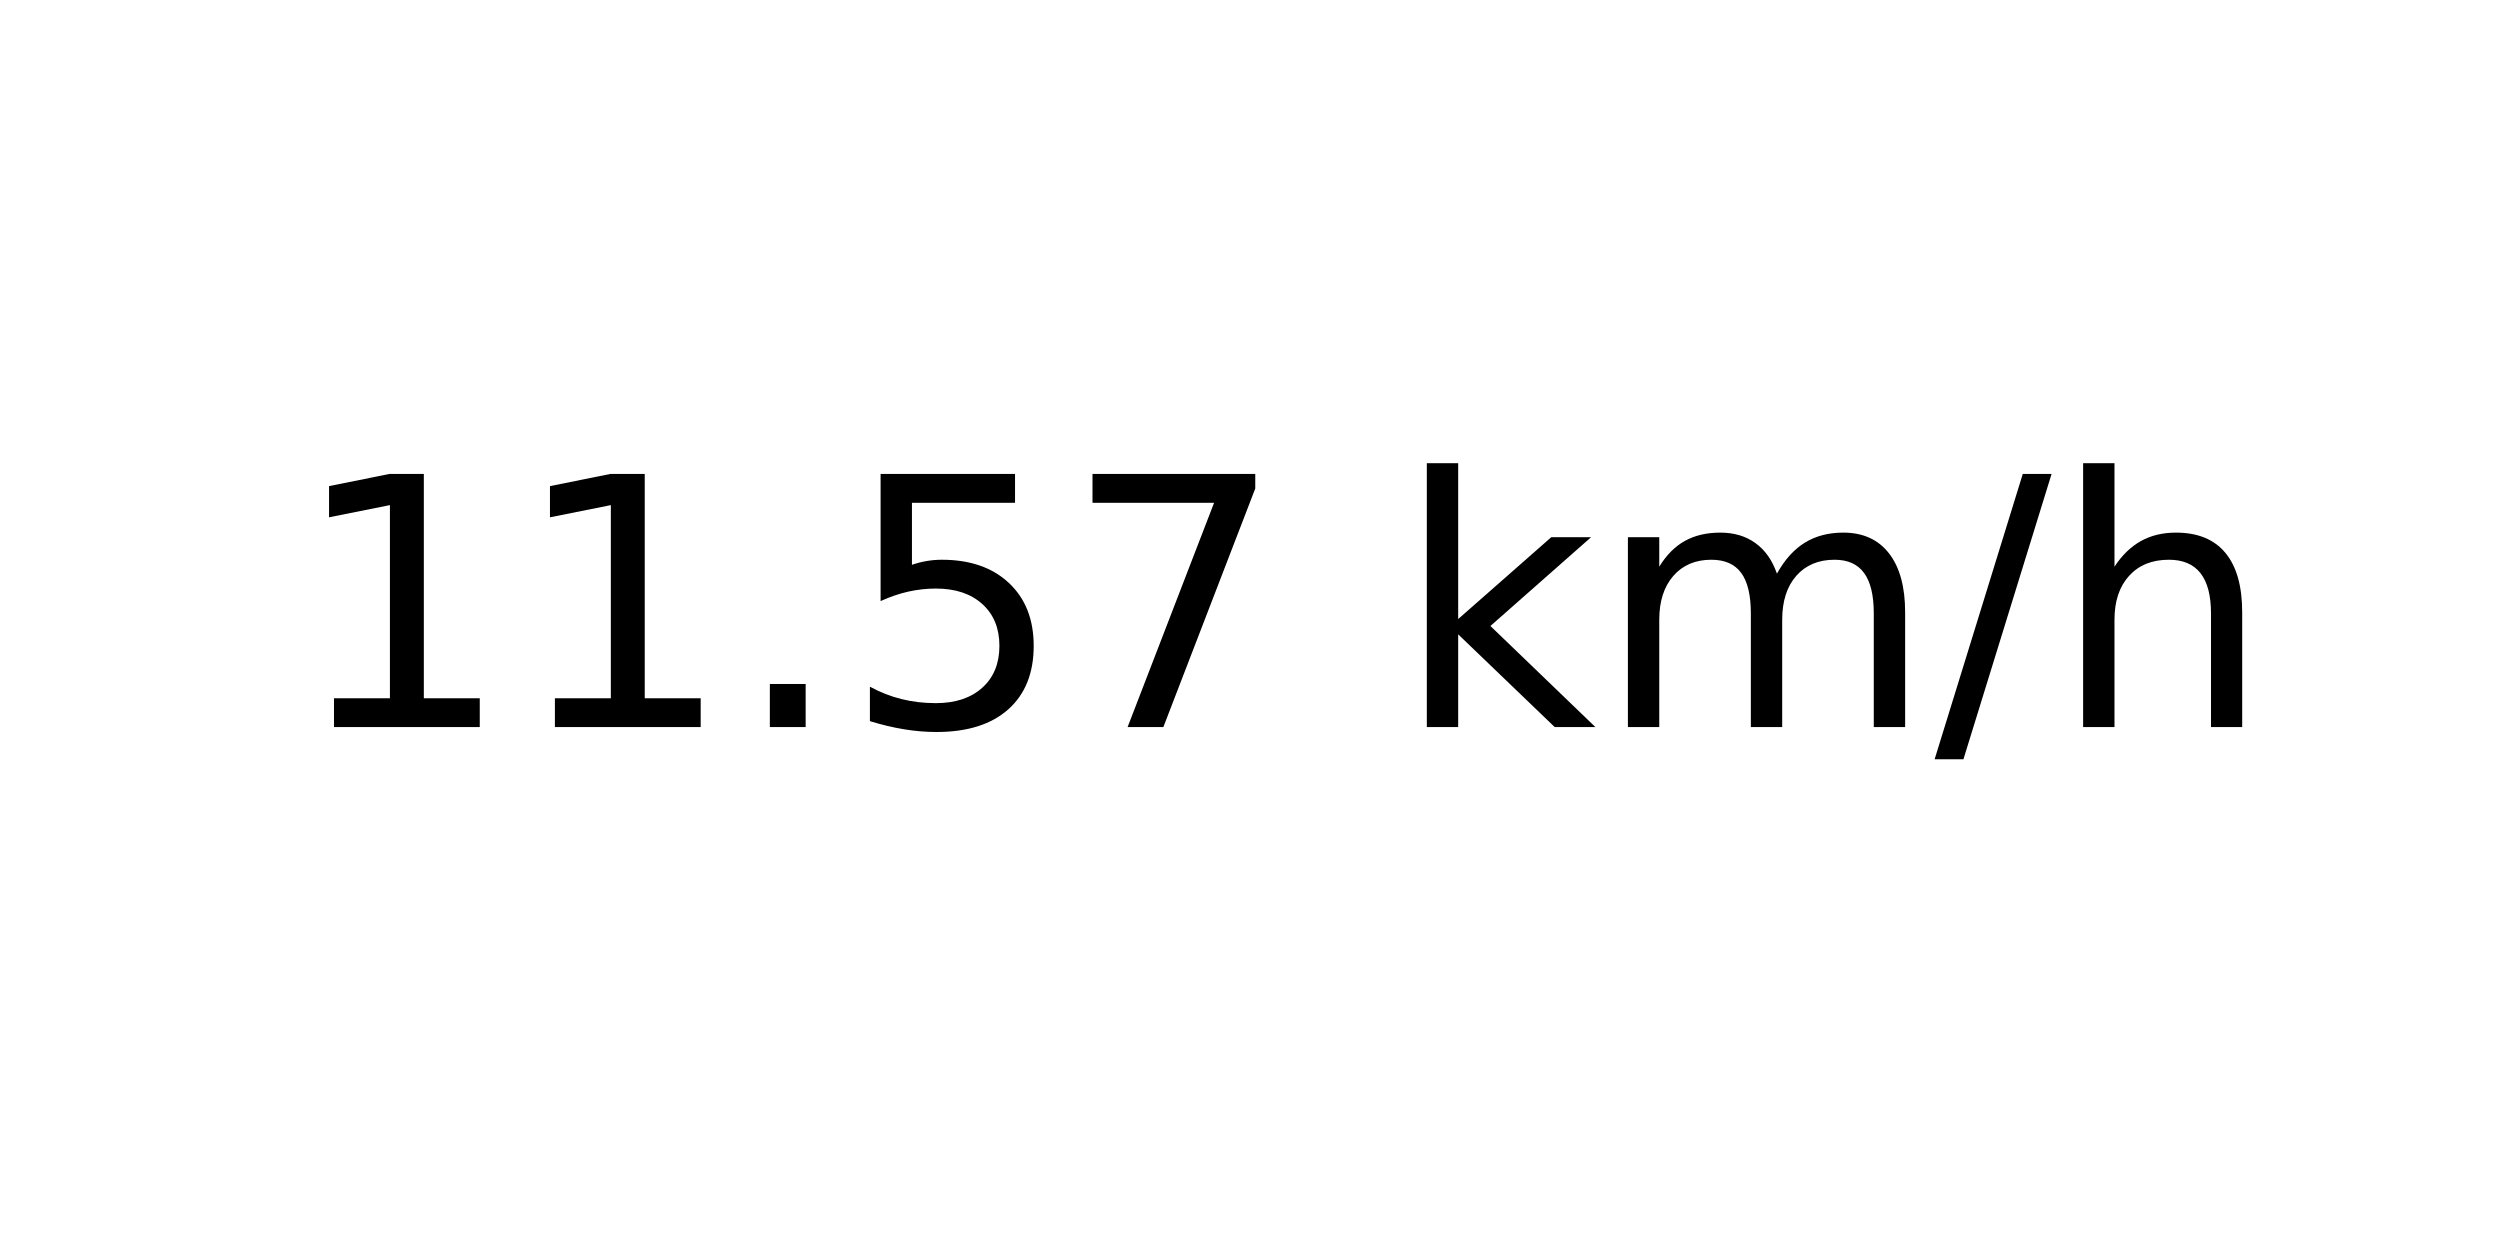
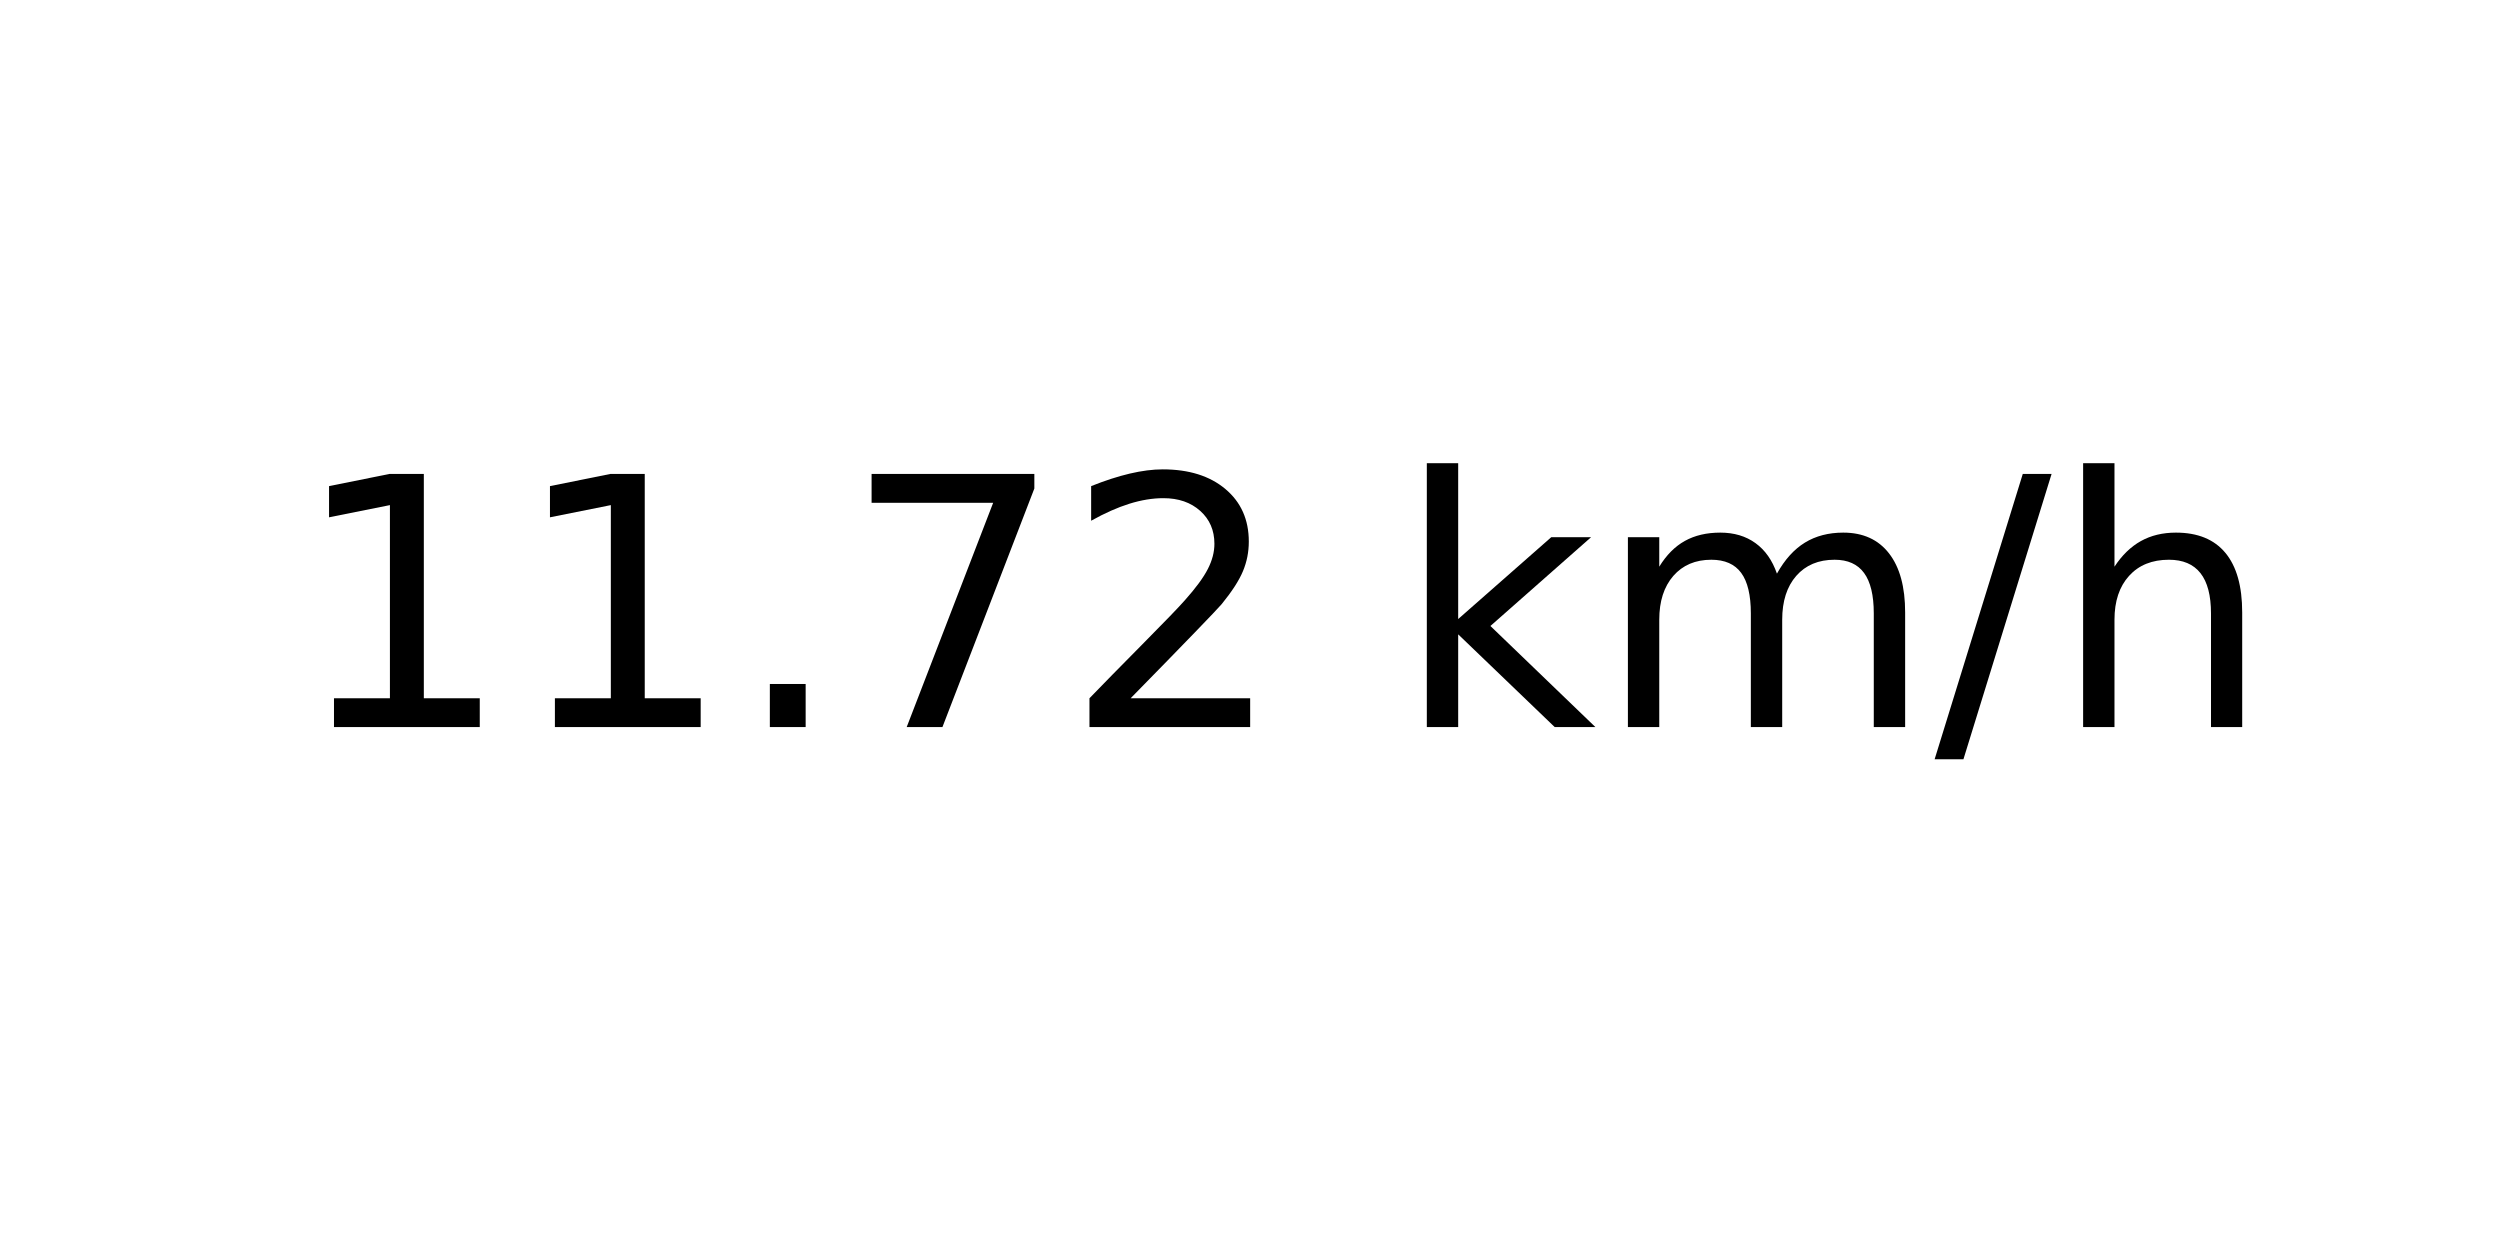
<svg xmlns="http://www.w3.org/2000/svg" xmlns:xlink="http://www.w3.org/1999/xlink" width="72pt" height="36pt" viewBox="0 0 72 36" version="1.1">
  <defs>
    <style type="text/css">*{stroke-linejoin: round; stroke-linecap: butt}</style>
  </defs>
  <g id="figure_1">
    <g id="axes_1">
      <g id="text_1">
        <g transform="translate(8.378125 20.93937) scale(0.1 -0.1)">
          <defs>
            <path id="DejaVuSans-31" d="M 794 531  L 1825 531  L 1825 4091  L 703 3866  L 703 4441  L 1819 4666  L 2450 4666  L 2450 531  L 3481 531  L 3481 0  L 794 0  L 794 531  z " transform="scale(0.015625)" />
            <path id="DejaVuSans-2e" d="M 684 794  L 1344 794  L 1344 0  L 684 0  L 684 794  z " transform="scale(0.015625)" />
-             <path id="DejaVuSans-35" d="M 691 4666  L 3169 4666  L 3169 4134  L 1269 4134  L 1269 2991  Q 1406 3038 1543 3061  Q 1681 3084 1819 3084  Q 2600 3084 3056 2656  Q 3513 2228 3513 1497  Q 3513 744 3044 326  Q 2575 -91 1722 -91  Q 1428 -91 1123 -41  Q 819 9 494 109  L 494 744  Q 775 591 1075 516  Q 1375 441 1709 441  Q 2250 441 2565 725  Q 2881 1009 2881 1497  Q 2881 1984 2565 2268  Q 2250 2553 1709 2553  Q 1456 2553 1204 2497  Q 953 2441 691 2322  L 691 4666  z " transform="scale(0.015625)" />
            <path id="DejaVuSans-37" d="M 525 4666  L 3525 4666  L 3525 4397  L 1831 0  L 1172 0  L 2766 4134  L 525 4134  L 525 4666  z " transform="scale(0.015625)" />
+             <path id="DejaVuSans-32" d="M 1228 531  L 3431 531  L 3431 0  L 469 0  L 469 531  Q 828 903 1448 1529  Q 2069 2156 2228 2338  Q 2531 2678 2651 2914  Q 2772 3150 2772 3378  Q 2772 3750 2511 3984  Q 2250 4219 1831 4219  Q 1534 4219 1204 4116  Q 875 4013 500 3803  L 500 4441  Q 881 4594 1212 4672  Q 1544 4750 1819 4750  Q 2544 4750 2975 4387  Q 3406 4025 3406 3419  Q 3406 3131 3298 2873  Q 3191 2616 2906 2266  Q 2828 2175 2409 1742  Q 1991 1309 1228 531  z " transform="scale(0.015625)" />
            <path id="DejaVuSans-20" transform="scale(0.015625)" />
            <path id="DejaVuSans-6b" d="M 581 4863  L 1159 4863  L 1159 1991  L 2875 3500  L 3609 3500  L 1753 1863  L 3688 0  L 2938 0  L 1159 1709  L 1159 0  L 581 0  L 581 4863  z " transform="scale(0.015625)" />
            <path id="DejaVuSans-6d" d="M 3328 2828  Q 3544 3216 3844 3400  Q 4144 3584 4550 3584  Q 5097 3584 5394 3201  Q 5691 2819 5691 2113  L 5691 0  L 5113 0  L 5113 2094  Q 5113 2597 4934 2840  Q 4756 3084 4391 3084  Q 3944 3084 3684 2787  Q 3425 2491 3425 1978  L 3425 0  L 2847 0  L 2847 2094  Q 2847 2600 2669 2842  Q 2491 3084 2119 3084  Q 1678 3084 1418 2786  Q 1159 2488 1159 1978  L 1159 0  L 581 0  L 581 3500  L 1159 3500  L 1159 2956  Q 1356 3278 1631 3431  Q 1906 3584 2284 3584  Q 2666 3584 2933 3390  Q 3200 3197 3328 2828  z " transform="scale(0.015625)" />
            <path id="DejaVuSans-2f" d="M 1625 4666  L 2156 4666  L 531 -594  L 0 -594  L 1625 4666  z " transform="scale(0.015625)" />
            <path id="DejaVuSans-68" d="M 3513 2113  L 3513 0  L 2938 0  L 2938 2094  Q 2938 2591 2744 2837  Q 2550 3084 2163 3084  Q 1697 3084 1428 2787  Q 1159 2491 1159 1978  L 1159 0  L 581 0  L 581 4863  L 1159 4863  L 1159 2956  Q 1366 3272 1645 3428  Q 1925 3584 2291 3584  Q 2894 3584 3203 3211  Q 3513 2838 3513 2113  z " transform="scale(0.015625)" />
          </defs>
          <use xlink:href="#DejaVuSans-31" />
          <use xlink:href="#DejaVuSans-31" x="63.623" />
          <use xlink:href="#DejaVuSans-2e" x="127.246" />
-           <use xlink:href="#DejaVuSans-35" x="159.033" />
-           <use xlink:href="#DejaVuSans-37" x="222.656" />
+           <use xlink:href="#DejaVuSans-37" x="159.033" />
+           <use xlink:href="#DejaVuSans-32" x="222.656" />
          <use xlink:href="#DejaVuSans-20" x="286.279" />
          <use xlink:href="#DejaVuSans-6b" x="318.066" />
          <use xlink:href="#DejaVuSans-6d" x="375.977" />
          <use xlink:href="#DejaVuSans-2f" x="473.389" />
          <use xlink:href="#DejaVuSans-68" x="507.08" />
        </g>
      </g>
    </g>
  </g>
</svg>
